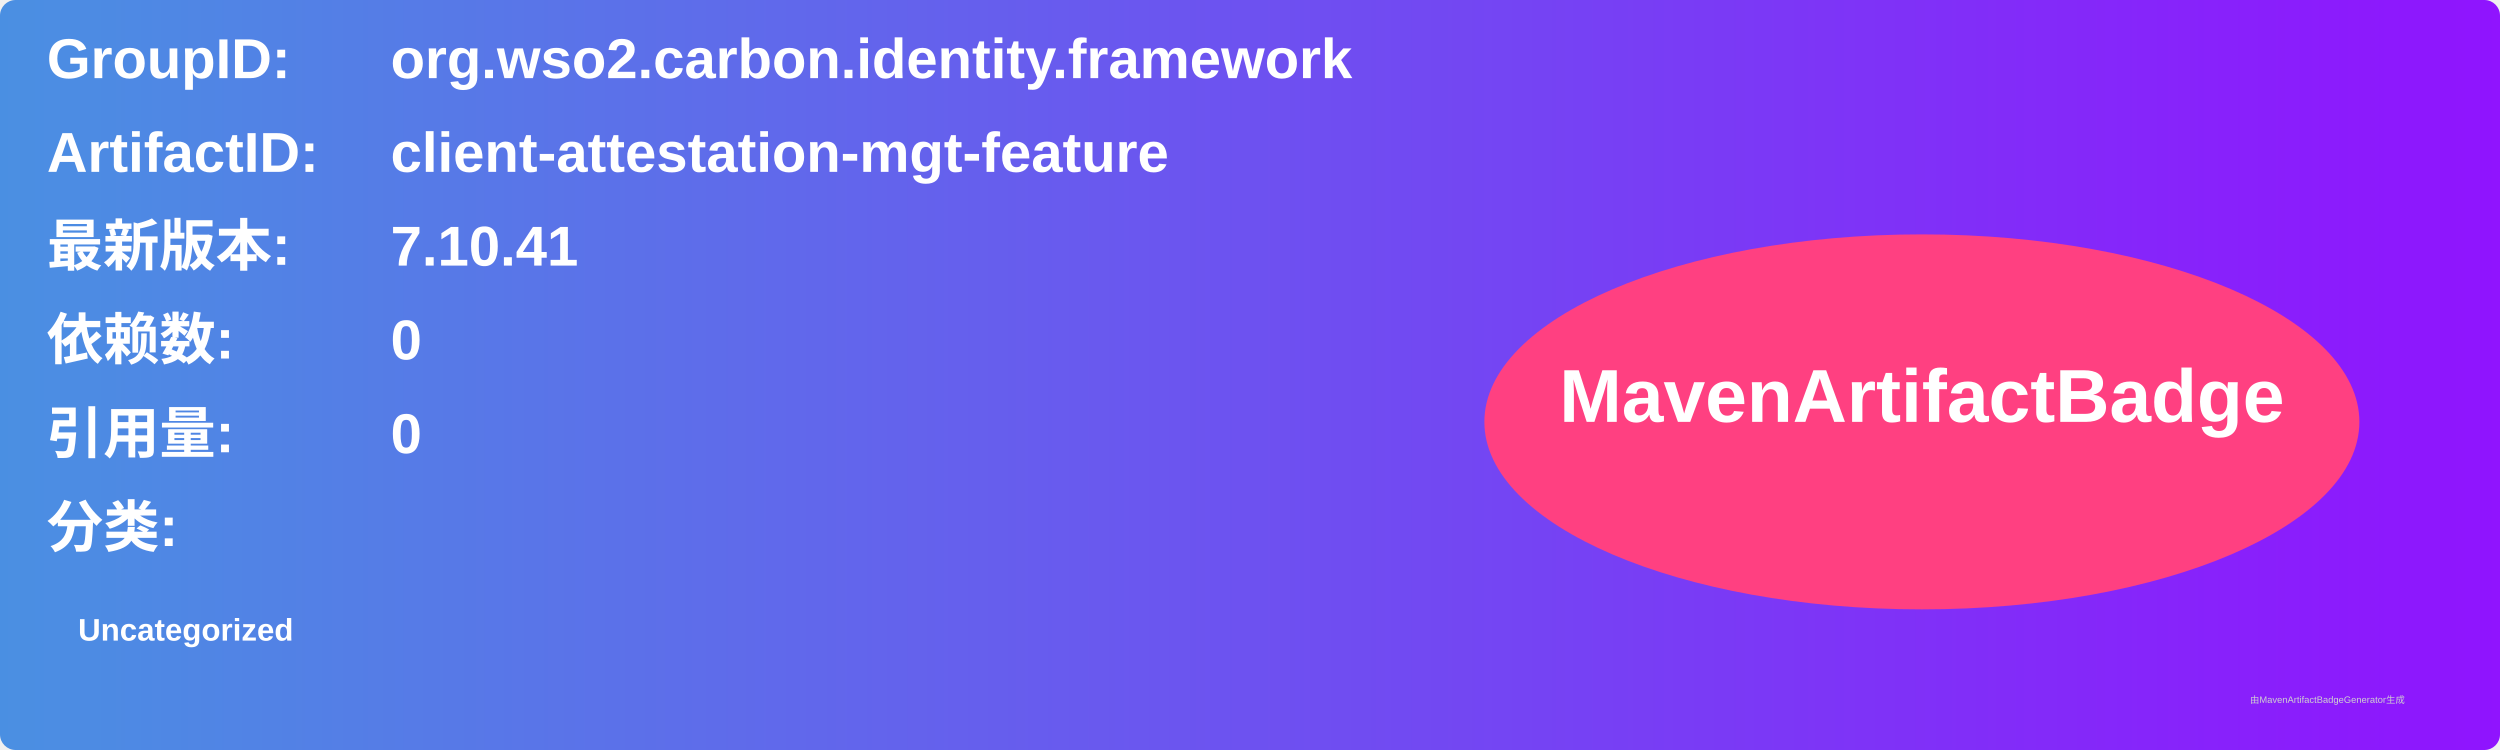
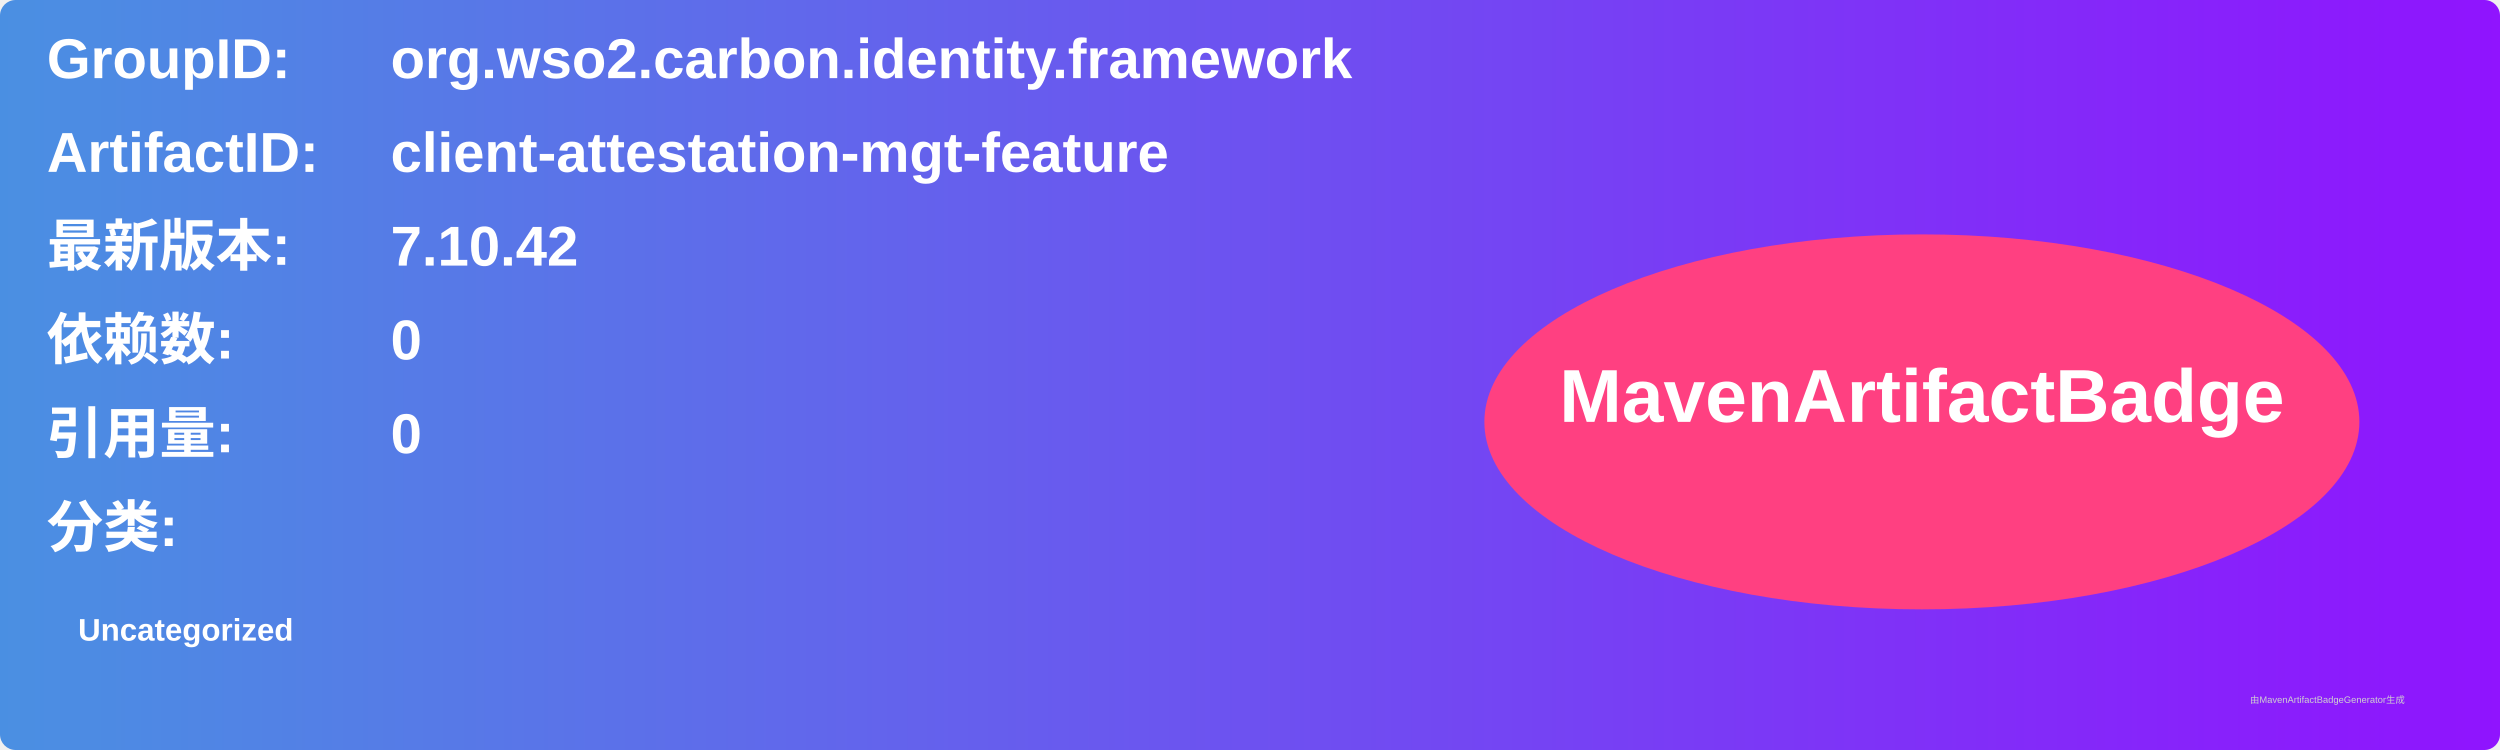
<svg xmlns="http://www.w3.org/2000/svg" width="800" height="240" viewBox="0 0 800 240">
  <linearGradient id="grad" x1="0%" y1="0%" x2="100%" y2="0%">
    <stop offset="0%" stop-color="#4a90e2" />
    <stop offset="100%" stop-color="#9013fe" />
  </linearGradient>
  <rect width="100%" height="100%" rx="5" ry="5" fill="url(#grad)" />
  <g transform="translate(15, 15)">
    <text x="0" y="10" font-family="Arial" font-size="18" fill="white" font-weight="bold" width="260">GroupID:</text>
    <text x="110" y="10" font-family="Arial" font-size="18" fill="white" font-weight="bold" width="460">org.wso2.carbon.identity.framework</text>
    <text x="0" y="40" font-family="Arial" font-size="18" fill="white" font-weight="bold" width="260">ArtifactID:</text>
    <text x="110" y="40" font-family="Arial" font-size="18" fill="white" font-weight="bold" width="460">client-attestation-mgt-feature</text>
    <text x="0" y="70" font-family="Arial" font-size="18" fill="white" font-weight="bold">最新版本:</text>
    <text x="110" y="70" font-family="Arial" font-size="18" fill="white" font-weight="bold">
-       <tspan font-weight="bold">7.10.41</tspan>
+       <tspan font-weight="bold">7.10.42</tspan>
    </text>
    <text x="0" y="100" font-family="Arial" font-size="18" fill="white" font-weight="bold">依赖数: </text>
    <text x="110" y="100" font-family="Arial" font-size="18" fill="white">
      <tspan font-weight="bold">0</tspan>
    </text>
    <text x="0" y="130" font-family="Arial" font-size="18" fill="white" font-weight="bold">引用量: </text>
    <text x="110" y="130" font-family="Arial" font-size="18" fill="white">
      <tspan font-weight="bold">0</tspan>
    </text>
    <text x="0" y="160" font-family="Arial" font-size="18" fill="white" font-weight="bold">分类:</text>
    <text x="10" y="190" font-family="Arial" font-size="10" fill="white">
      <tspan font-weight="bold">Uncategorized</tspan>
    </text>
    <ellipse cx="600" cy="120" rx="140" ry="60" fill="#ff4081" />
    <text x="600" y="120" text-anchor="middle" font-family="Arial" font-size="24" fill="white" font-weight="bold">MavenArtifactBadge</text>
  </g>
  <text x="720" y="225" font-family="Arial" font-size="3" fill="#d0d0d0">由MavenArtifactBadgeGenerator生成</text>
</svg>
